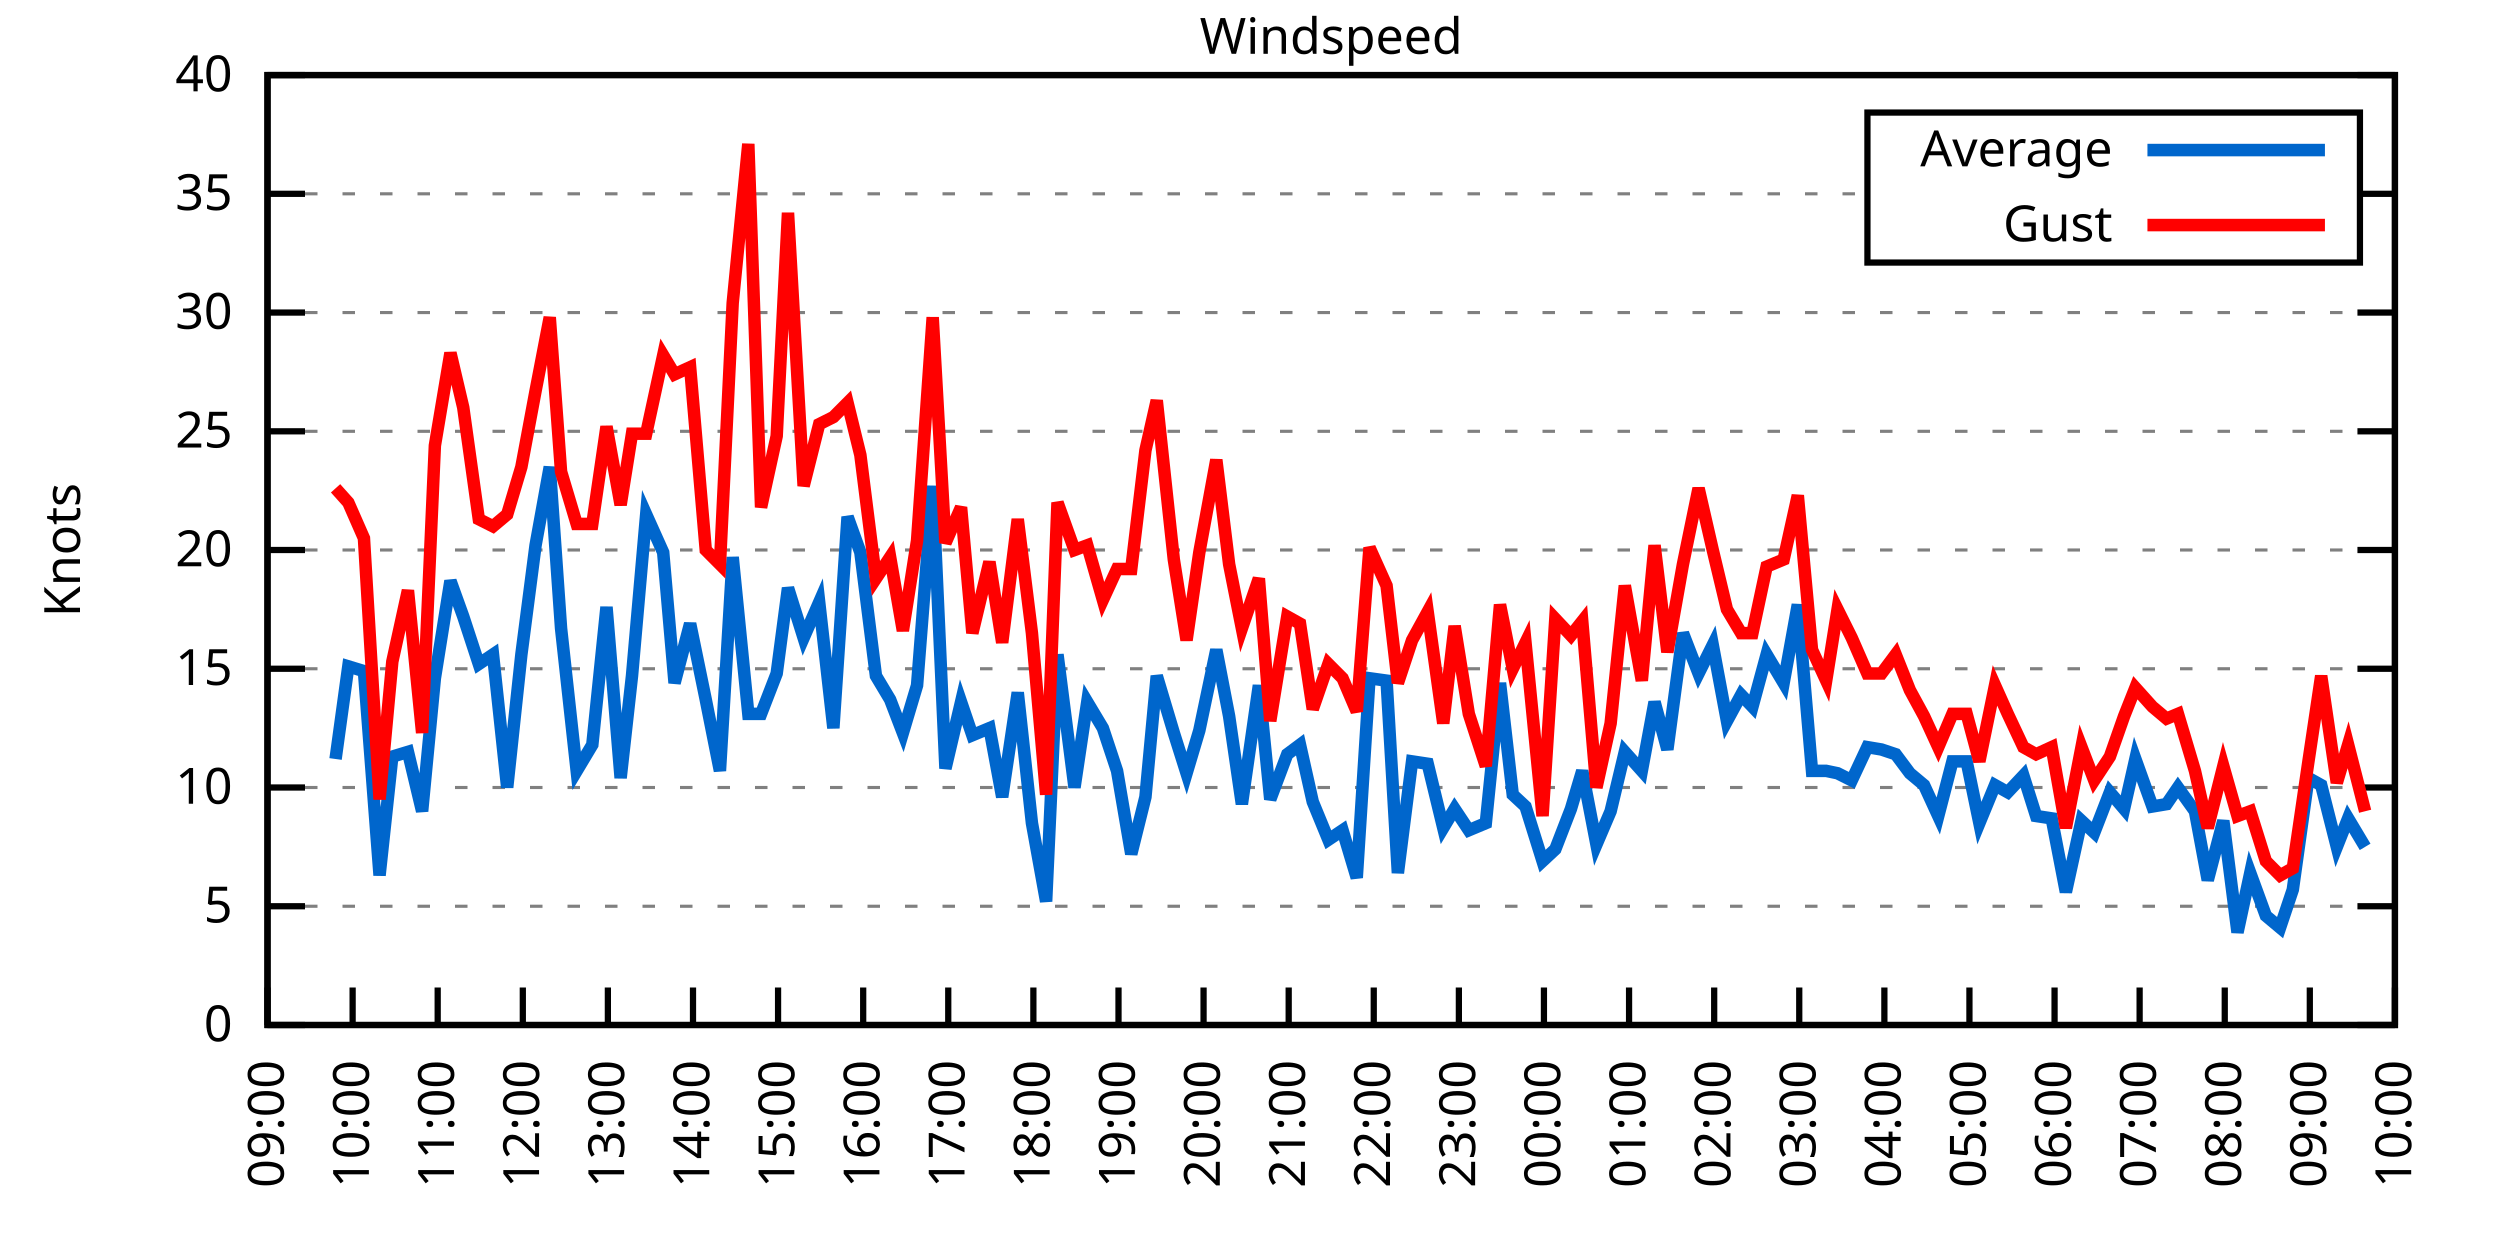
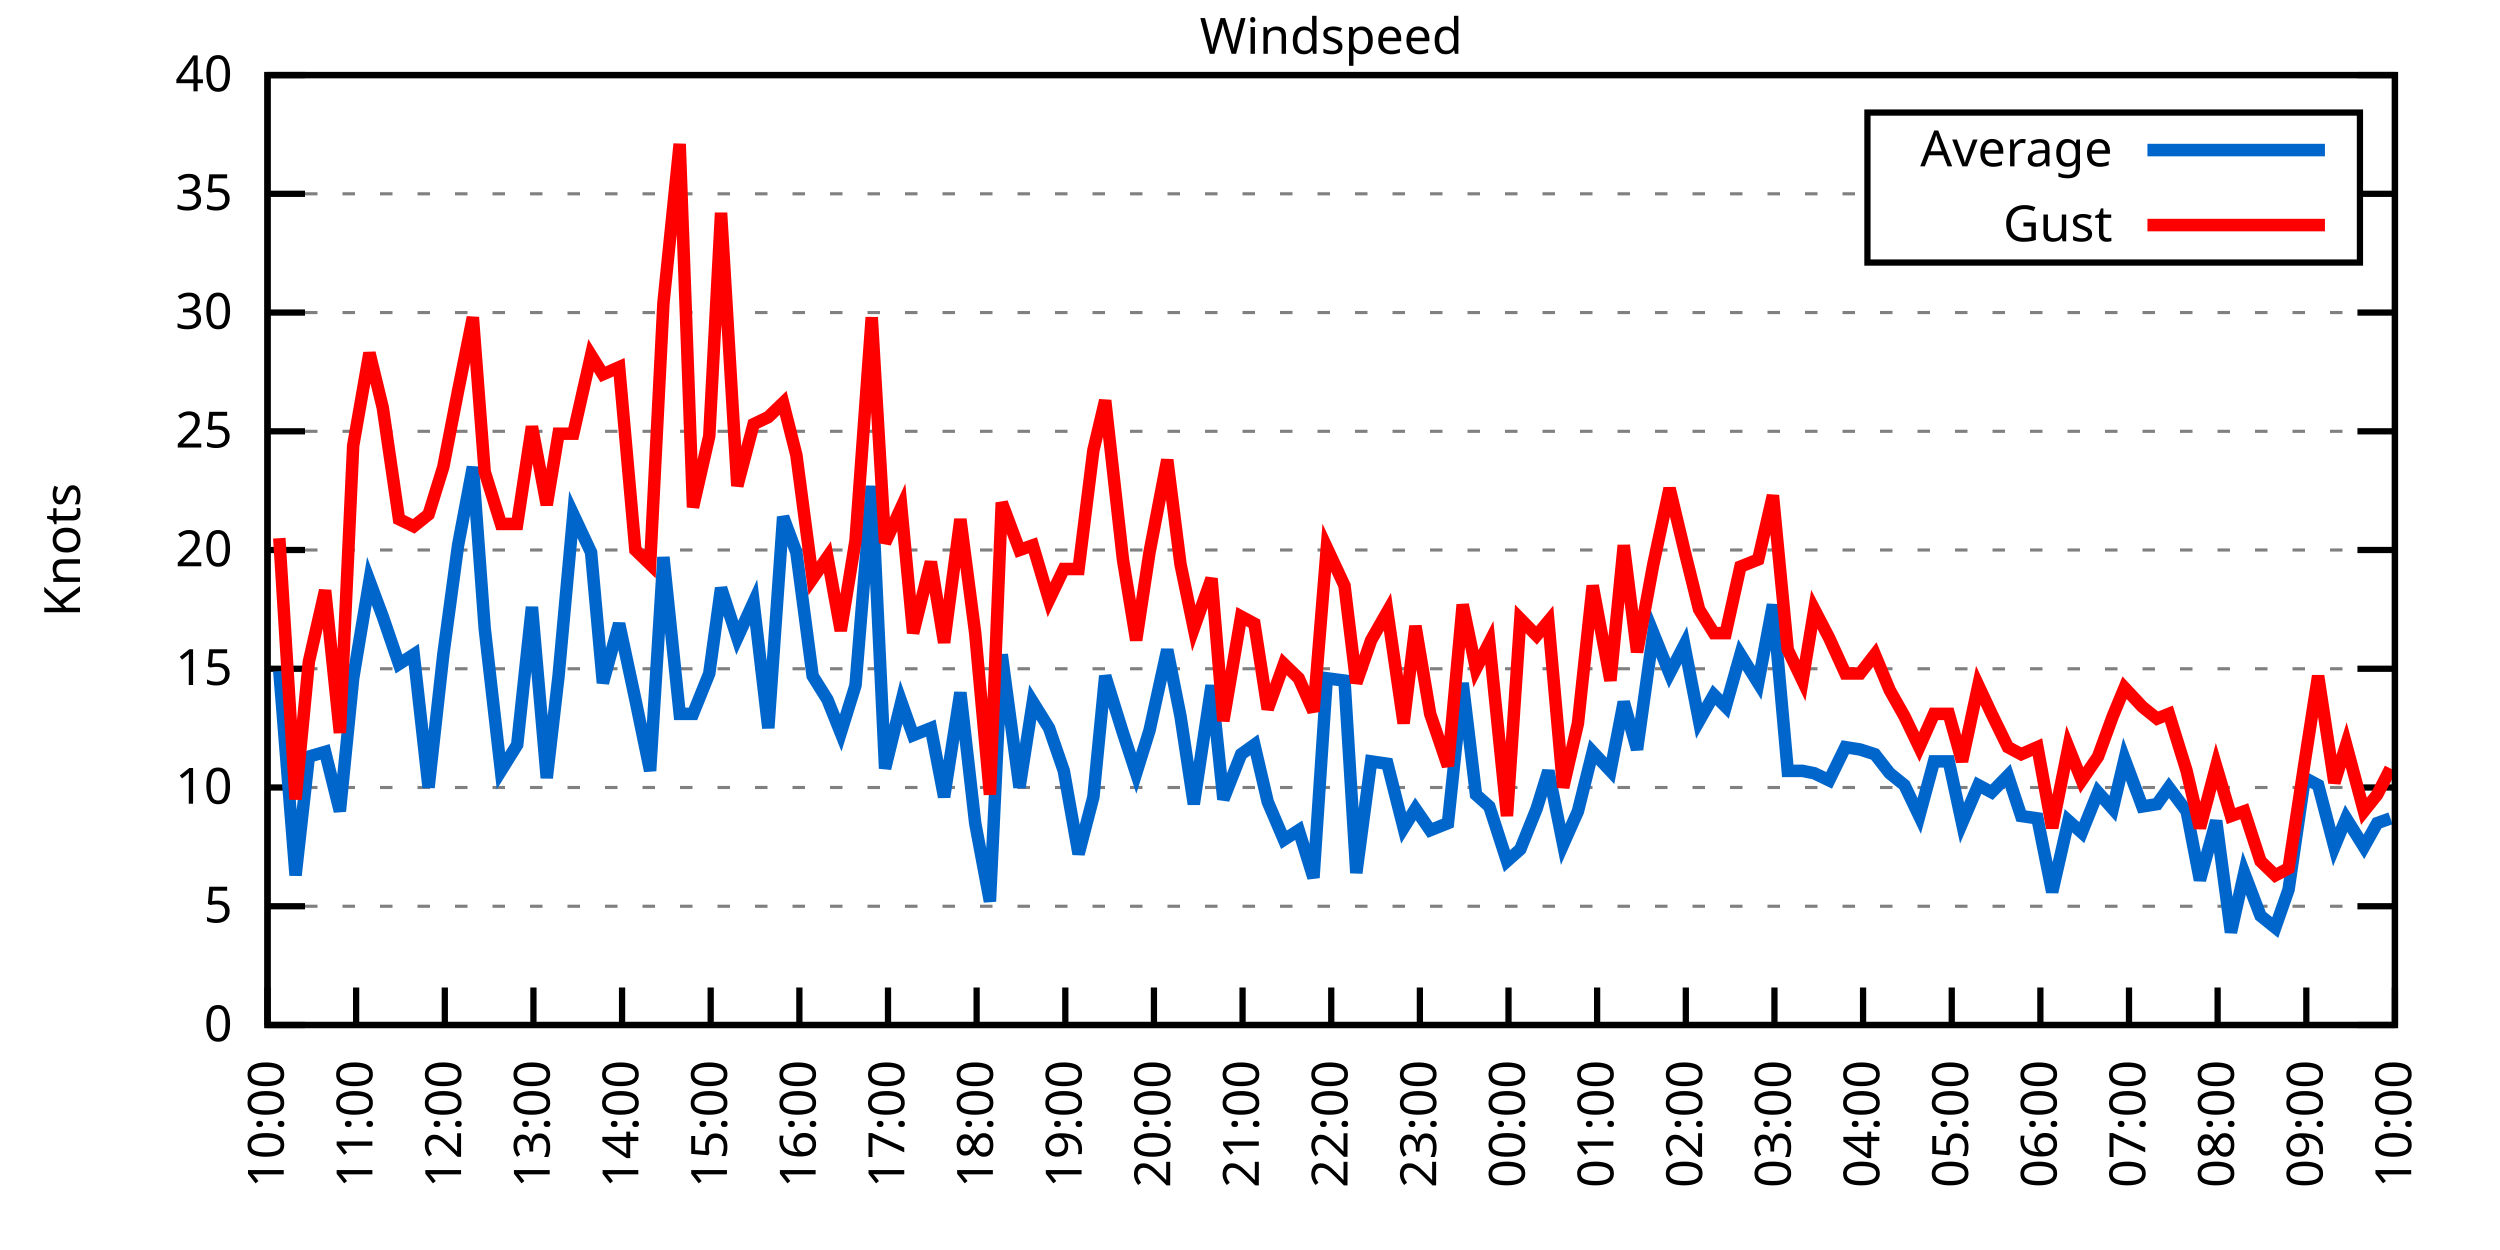
<svg xmlns="http://www.w3.org/2000/svg" xmlns:xlink="http://www.w3.org/1999/xlink" width="400" height="200" viewBox="0 0 400 200">
  <g id="gnuplot_canvas">
    <rect x="0" y="0" width="400" height="200" fill="none" />
    <defs>
      <circle id="gpDot" r="0.5" stroke-width="0.5" stroke="currentColor" />
      <path id="gpPt0" stroke-width="0.333" stroke="currentColor" d="M-1,0 h2 M0,-1 v2" />
      <path id="gpPt1" stroke-width="0.333" stroke="currentColor" d="M-1,-1 L1,1 M1,-1 L-1,1" />
      <path id="gpPt2" stroke-width="0.333" stroke="currentColor" d="M-1,0 L1,0 M0,-1 L0,1 M-1,-1 L1,1 M-1,1 L1,-1" />
      <rect id="gpPt3" stroke-width="0.333" stroke="currentColor" x="-1" y="-1" width="2" height="2" />
      <rect id="gpPt4" stroke-width="0.333" stroke="currentColor" fill="currentColor" x="-1" y="-1" width="2" height="2" />
      <circle id="gpPt5" stroke-width="0.333" stroke="currentColor" cx="0" cy="0" r="1" />
      <use xlink:href="#gpPt5" id="gpPt6" fill="currentColor" stroke="none" />
      <path id="gpPt7" stroke-width="0.333" stroke="currentColor" d="M0,-1.33 L-1.33,0.67 L1.33,0.67 z" />
      <use xlink:href="#gpPt7" id="gpPt8" fill="currentColor" stroke="none" />
      <use xlink:href="#gpPt7" id="gpPt9" stroke="currentColor" transform="rotate(180)" />
      <use xlink:href="#gpPt9" id="gpPt10" fill="currentColor" stroke="none" />
      <use xlink:href="#gpPt3" id="gpPt11" stroke="currentColor" transform="rotate(45)" />
      <use xlink:href="#gpPt11" id="gpPt12" fill="currentColor" stroke="none" />
      <path id="gpPt13" stroke-width="0.333" stroke="currentColor" d="M0,1.330 L1.265,0.411 L0.782,-1.067 L-0.782,-1.076 L-1.265,0.411 z" />
      <use xlink:href="#gpPt13" id="gpPt14" fill="currentColor" stroke="none" />
      <filter id="textbox" filterUnits="objectBoundingBox" x="0" y="0" height="1" width="1">
        <feFlood flood-color="white" flood-opacity="1" result="bgnd" />
        <feComposite in="SourceGraphic" in2="bgnd" operator="atop" />
      </filter>
      <filter id="greybox" filterUnits="objectBoundingBox" x="0" y="0" height="1" width="1">
        <feFlood flood-color="lightgrey" flood-opacity="1" result="grey" />
        <feComposite in="SourceGraphic" in2="grey" operator="atop" />
      </filter>
    </defs>
    <g fill="none" color="white" stroke="currentColor" stroke-width="1.00" stroke-linecap="butt" stroke-linejoin="miter">
</g>
    <g fill="none" color="black" stroke="currentColor" stroke-width="1.00" stroke-linecap="butt" stroke-linejoin="miter">
      <g stroke="none" shape-rendering="crispEdges">
        <polygon fill="rgb(255, 255, 255)" points="42.80,164.00 383.18,164.00 383.18,12.02 42.80,12.02 " />
      </g>
    </g>
    <g fill="none" color="black" stroke="currentColor" stroke-width="1.00" stroke-linecap="butt" stroke-linejoin="miter">
</g>
    <g fill="none" color="black" stroke="black" stroke-width="0.50" stroke-linecap="butt" stroke-linejoin="miter">
</g>
    <g fill="none" color="gray" stroke="currentColor" stroke-width="0.50" stroke-linecap="butt" stroke-linejoin="miter">
      <path stroke="gray" stroke-dasharray="2,4" class="gridline" d="M42.80,164.00 L383.19,164.00  " />
    </g>
    <g fill="none" color="gray" stroke="gray" stroke-width="1.00" stroke-linecap="butt" stroke-linejoin="miter">
</g>
    <g fill="none" color="black" stroke="currentColor" stroke-width="1.00" stroke-linecap="butt" stroke-linejoin="miter">
      <path stroke="black" d="M42.80,164.00 L48.80,164.00 M383.19,164.00 L377.19,164.00  " />
      <g transform="translate(37.20,166.60)" stroke="none" fill="black" font-family="Sans" font-size="8.00" text-anchor="end">
        <text>
          <tspan font-family="Sans"> 0</tspan>
        </text>
      </g>
    </g>
    <g fill="none" color="black" stroke="currentColor" stroke-width="1.00" stroke-linecap="butt" stroke-linejoin="miter">
</g>
    <g fill="none" color="black" stroke="black" stroke-width="0.50" stroke-linecap="butt" stroke-linejoin="miter">
</g>
    <g fill="none" color="gray" stroke="currentColor" stroke-width="0.50" stroke-linecap="butt" stroke-linejoin="miter">
      <path stroke="gray" stroke-dasharray="2,4" class="gridline" d="M42.80,145.00 L383.19,145.00  " />
    </g>
    <g fill="none" color="gray" stroke="gray" stroke-width="1.00" stroke-linecap="butt" stroke-linejoin="miter">
</g>
    <g fill="none" color="black" stroke="currentColor" stroke-width="1.00" stroke-linecap="butt" stroke-linejoin="miter">
      <path stroke="black" d="M42.80,145.00 L48.80,145.00 M383.19,145.00 L377.19,145.00  " />
      <g transform="translate(37.20,147.60)" stroke="none" fill="black" font-family="Sans" font-size="8.00" text-anchor="end">
        <text>
          <tspan font-family="Sans"> 5</tspan>
        </text>
      </g>
    </g>
    <g fill="none" color="black" stroke="currentColor" stroke-width="1.00" stroke-linecap="butt" stroke-linejoin="miter">
</g>
    <g fill="none" color="black" stroke="black" stroke-width="0.50" stroke-linecap="butt" stroke-linejoin="miter">
</g>
    <g fill="none" color="gray" stroke="currentColor" stroke-width="0.50" stroke-linecap="butt" stroke-linejoin="miter">
      <path stroke="gray" stroke-dasharray="2,4" class="gridline" d="M42.80,126.00 L383.19,126.00  " />
    </g>
    <g fill="none" color="gray" stroke="gray" stroke-width="1.00" stroke-linecap="butt" stroke-linejoin="miter">
</g>
    <g fill="none" color="black" stroke="currentColor" stroke-width="1.00" stroke-linecap="butt" stroke-linejoin="miter">
      <path stroke="black" d="M42.80,126.00 L48.80,126.00 M383.19,126.00 L377.19,126.00  " />
      <g transform="translate(37.20,128.60)" stroke="none" fill="black" font-family="Sans" font-size="8.00" text-anchor="end">
        <text>
          <tspan font-family="Sans"> 10</tspan>
        </text>
      </g>
    </g>
    <g fill="none" color="black" stroke="currentColor" stroke-width="1.00" stroke-linecap="butt" stroke-linejoin="miter">
</g>
    <g fill="none" color="black" stroke="black" stroke-width="0.50" stroke-linecap="butt" stroke-linejoin="miter">
</g>
    <g fill="none" color="gray" stroke="currentColor" stroke-width="0.50" stroke-linecap="butt" stroke-linejoin="miter">
      <path stroke="gray" stroke-dasharray="2,4" class="gridline" d="M42.80,107.00 L383.19,107.00  " />
    </g>
    <g fill="none" color="gray" stroke="gray" stroke-width="1.00" stroke-linecap="butt" stroke-linejoin="miter">
</g>
    <g fill="none" color="black" stroke="currentColor" stroke-width="1.00" stroke-linecap="butt" stroke-linejoin="miter">
      <path stroke="black" d="M42.80,107.00 L48.80,107.00 M383.19,107.00 L377.19,107.00  " />
      <g transform="translate(37.20,109.60)" stroke="none" fill="black" font-family="Sans" font-size="8.00" text-anchor="end">
        <text>
          <tspan font-family="Sans"> 15</tspan>
        </text>
      </g>
    </g>
    <g fill="none" color="black" stroke="currentColor" stroke-width="1.00" stroke-linecap="butt" stroke-linejoin="miter">
</g>
    <g fill="none" color="black" stroke="black" stroke-width="0.50" stroke-linecap="butt" stroke-linejoin="miter">
</g>
    <g fill="none" color="gray" stroke="currentColor" stroke-width="0.50" stroke-linecap="butt" stroke-linejoin="miter">
      <path stroke="gray" stroke-dasharray="2,4" class="gridline" d="M42.80,88.00 L383.19,88.00  " />
    </g>
    <g fill="none" color="gray" stroke="gray" stroke-width="1.00" stroke-linecap="butt" stroke-linejoin="miter">
</g>
    <g fill="none" color="black" stroke="currentColor" stroke-width="1.00" stroke-linecap="butt" stroke-linejoin="miter">
      <path stroke="black" d="M42.80,88.00 L48.80,88.00 M383.19,88.00 L377.19,88.00  " />
      <g transform="translate(37.20,90.60)" stroke="none" fill="black" font-family="Sans" font-size="8.00" text-anchor="end">
        <text>
          <tspan font-family="Sans"> 20</tspan>
        </text>
      </g>
    </g>
    <g fill="none" color="black" stroke="currentColor" stroke-width="1.00" stroke-linecap="butt" stroke-linejoin="miter">
</g>
    <g fill="none" color="black" stroke="black" stroke-width="0.50" stroke-linecap="butt" stroke-linejoin="miter">
</g>
    <g fill="none" color="gray" stroke="currentColor" stroke-width="0.50" stroke-linecap="butt" stroke-linejoin="miter">
      <path stroke="gray" stroke-dasharray="2,4" class="gridline" d="M42.80,69.01 L383.19,69.01  " />
    </g>
    <g fill="none" color="gray" stroke="gray" stroke-width="1.00" stroke-linecap="butt" stroke-linejoin="miter">
</g>
    <g fill="none" color="black" stroke="currentColor" stroke-width="1.00" stroke-linecap="butt" stroke-linejoin="miter">
      <path stroke="black" d="M42.80,69.01 L48.80,69.01 M383.19,69.01 L377.19,69.01  " />
      <g transform="translate(37.20,71.61)" stroke="none" fill="black" font-family="Sans" font-size="8.00" text-anchor="end">
        <text>
          <tspan font-family="Sans"> 25</tspan>
        </text>
      </g>
    </g>
    <g fill="none" color="black" stroke="currentColor" stroke-width="1.00" stroke-linecap="butt" stroke-linejoin="miter">
</g>
    <g fill="none" color="black" stroke="black" stroke-width="0.50" stroke-linecap="butt" stroke-linejoin="miter">
</g>
    <g fill="none" color="gray" stroke="currentColor" stroke-width="0.50" stroke-linecap="butt" stroke-linejoin="miter">
      <path stroke="gray" stroke-dasharray="2,4" class="gridline" d="M42.80,50.01 L383.19,50.01  " />
    </g>
    <g fill="none" color="gray" stroke="gray" stroke-width="1.00" stroke-linecap="butt" stroke-linejoin="miter">
</g>
    <g fill="none" color="black" stroke="currentColor" stroke-width="1.00" stroke-linecap="butt" stroke-linejoin="miter">
      <path stroke="black" d="M42.80,50.01 L48.80,50.01 M383.19,50.01 L377.19,50.01  " />
      <g transform="translate(37.20,52.61)" stroke="none" fill="black" font-family="Sans" font-size="8.00" text-anchor="end">
        <text>
          <tspan font-family="Sans"> 30</tspan>
        </text>
      </g>
    </g>
    <g fill="none" color="black" stroke="currentColor" stroke-width="1.00" stroke-linecap="butt" stroke-linejoin="miter">
</g>
    <g fill="none" color="black" stroke="black" stroke-width="0.50" stroke-linecap="butt" stroke-linejoin="miter">
</g>
    <g fill="none" color="gray" stroke="currentColor" stroke-width="0.50" stroke-linecap="butt" stroke-linejoin="miter">
      <path stroke="gray" stroke-dasharray="2,4" class="gridline" d="M42.80,31.01 L298.79,31.01 M377.59,31.01 L383.19,31.01  " />
    </g>
    <g fill="none" color="gray" stroke="gray" stroke-width="1.00" stroke-linecap="butt" stroke-linejoin="miter">
</g>
    <g fill="none" color="black" stroke="currentColor" stroke-width="1.00" stroke-linecap="butt" stroke-linejoin="miter">
      <path stroke="black" d="M42.80,31.01 L48.80,31.01 M383.19,31.01 L377.19,31.01  " />
      <g transform="translate(37.20,33.61)" stroke="none" fill="black" font-family="Sans" font-size="8.00" text-anchor="end">
        <text>
          <tspan font-family="Sans"> 35</tspan>
        </text>
      </g>
    </g>
    <g fill="none" color="black" stroke="currentColor" stroke-width="1.00" stroke-linecap="butt" stroke-linejoin="miter">
</g>
    <g fill="none" color="black" stroke="black" stroke-width="0.50" stroke-linecap="butt" stroke-linejoin="miter">
</g>
    <g fill="none" color="gray" stroke="currentColor" stroke-width="0.50" stroke-linecap="butt" stroke-linejoin="miter">
      <path stroke="gray" stroke-dasharray="2,4" class="gridline" d="M42.80,12.01 L383.19,12.01  " />
    </g>
    <g fill="none" color="gray" stroke="gray" stroke-width="1.00" stroke-linecap="butt" stroke-linejoin="miter">
</g>
    <g fill="none" color="black" stroke="currentColor" stroke-width="1.00" stroke-linecap="butt" stroke-linejoin="miter">
      <path stroke="black" d="M42.80,12.01 L48.80,12.01 M383.19,12.01 L377.19,12.01  " />
      <g transform="translate(37.20,14.61)" stroke="none" fill="black" font-family="Sans" font-size="8.00" text-anchor="end">
        <text>
          <tspan font-family="Sans"> 40</tspan>
        </text>
      </g>
    </g>
    <g fill="none" color="black" stroke="currentColor" stroke-width="1.00" stroke-linecap="butt" stroke-linejoin="miter">
      <path stroke="black" d="M42.80,164.00 L42.80,158.00  " />
      <g transform="translate(45.40,169.60) rotate(270.00)" stroke="none" fill="black" font-family="Sans" font-size="8.00" text-anchor="end">
        <text>
-           <tspan font-family="Sans">09:00</tspan>
-         </text>
-       </g>
-     </g>
-     <g fill="none" color="black" stroke="currentColor" stroke-width="1.00" stroke-linecap="butt" stroke-linejoin="miter">
-       <path stroke="black" d="M56.42,164.00 L56.42,158.00  " />
-       <g transform="translate(59.02,169.60) rotate(270.00)" stroke="none" fill="black" font-family="Sans" font-size="8.00" text-anchor="end">
-         <text>
          <tspan font-family="Sans">10:00</tspan>
        </text>
      </g>
    </g>
    <g fill="none" color="black" stroke="currentColor" stroke-width="1.00" stroke-linecap="butt" stroke-linejoin="miter">
-       <path stroke="black" d="M70.03,164.00 L70.03,158.00  " />
-       <g transform="translate(72.63,169.60) rotate(270.00)" stroke="none" fill="black" font-family="Sans" font-size="8.00" text-anchor="end">
+       <path stroke="black" d="M56.98,164.00 L56.98,158.00  " />
+       <g transform="translate(59.58,169.60) rotate(270.00)" stroke="none" fill="black" font-family="Sans" font-size="8.00" text-anchor="end">
        <text>
          <tspan font-family="Sans">11:00</tspan>
        </text>
      </g>
    </g>
    <g fill="none" color="black" stroke="currentColor" stroke-width="1.00" stroke-linecap="butt" stroke-linejoin="miter">
-       <path stroke="black" d="M83.65,164.00 L83.65,158.00  " />
-       <g transform="translate(86.25,169.60) rotate(270.00)" stroke="none" fill="black" font-family="Sans" font-size="8.00" text-anchor="end">
+       <path stroke="black" d="M71.17,164.00 L71.17,158.00  " />
+       <g transform="translate(73.77,169.60) rotate(270.00)" stroke="none" fill="black" font-family="Sans" font-size="8.00" text-anchor="end">
        <text>
          <tspan font-family="Sans">12:00</tspan>
        </text>
      </g>
    </g>
    <g fill="none" color="black" stroke="currentColor" stroke-width="1.00" stroke-linecap="butt" stroke-linejoin="miter">
-       <path stroke="black" d="M97.26,164.00 L97.26,158.00  " />
-       <g transform="translate(99.86,169.60) rotate(270.00)" stroke="none" fill="black" font-family="Sans" font-size="8.00" text-anchor="end">
+       <path stroke="black" d="M85.35,164.00 L85.35,158.00  " />
+       <g transform="translate(87.95,169.60) rotate(270.00)" stroke="none" fill="black" font-family="Sans" font-size="8.00" text-anchor="end">
        <text>
          <tspan font-family="Sans">13:00</tspan>
        </text>
      </g>
    </g>
    <g fill="none" color="black" stroke="currentColor" stroke-width="1.00" stroke-linecap="butt" stroke-linejoin="miter">
-       <path stroke="black" d="M110.88,164.00 L110.88,158.00  " />
-       <g transform="translate(113.48,169.60) rotate(270.00)" stroke="none" fill="black" font-family="Sans" font-size="8.00" text-anchor="end">
+       <path stroke="black" d="M99.53,164.00 L99.53,158.00  " />
+       <g transform="translate(102.13,169.60) rotate(270.00)" stroke="none" fill="black" font-family="Sans" font-size="8.00" text-anchor="end">
        <text>
          <tspan font-family="Sans">14:00</tspan>
        </text>
      </g>
    </g>
    <g fill="none" color="black" stroke="currentColor" stroke-width="1.00" stroke-linecap="butt" stroke-linejoin="miter">
-       <path stroke="black" d="M124.49,164.00 L124.49,158.00  " />
-       <g transform="translate(127.09,169.60) rotate(270.00)" stroke="none" fill="black" font-family="Sans" font-size="8.00" text-anchor="end">
+       <path stroke="black" d="M113.71,164.00 L113.71,158.00  " />
+       <g transform="translate(116.31,169.60) rotate(270.00)" stroke="none" fill="black" font-family="Sans" font-size="8.00" text-anchor="end">
        <text>
          <tspan font-family="Sans">15:00</tspan>
        </text>
      </g>
    </g>
    <g fill="none" color="black" stroke="currentColor" stroke-width="1.00" stroke-linecap="butt" stroke-linejoin="miter">
-       <path stroke="black" d="M138.11,164.00 L138.11,158.00  " />
-       <g transform="translate(140.71,169.60) rotate(270.00)" stroke="none" fill="black" font-family="Sans" font-size="8.00" text-anchor="end">
+       <path stroke="black" d="M127.90,164.00 L127.90,158.00  " />
+       <g transform="translate(130.50,169.60) rotate(270.00)" stroke="none" fill="black" font-family="Sans" font-size="8.00" text-anchor="end">
        <text>
          <tspan font-family="Sans">16:00</tspan>
        </text>
      </g>
    </g>
    <g fill="none" color="black" stroke="currentColor" stroke-width="1.00" stroke-linecap="butt" stroke-linejoin="miter">
-       <path stroke="black" d="M151.72,164.00 L151.72,158.00  " />
-       <g transform="translate(154.32,169.60) rotate(270.00)" stroke="none" fill="black" font-family="Sans" font-size="8.00" text-anchor="end">
+       <path stroke="black" d="M142.08,164.00 L142.08,158.00  " />
+       <g transform="translate(144.68,169.60) rotate(270.00)" stroke="none" fill="black" font-family="Sans" font-size="8.00" text-anchor="end">
        <text>
          <tspan font-family="Sans">17:00</tspan>
        </text>
      </g>
    </g>
    <g fill="none" color="black" stroke="currentColor" stroke-width="1.00" stroke-linecap="butt" stroke-linejoin="miter">
-       <path stroke="black" d="M165.34,164.00 L165.34,158.00  " />
-       <g transform="translate(167.94,169.60) rotate(270.00)" stroke="none" fill="black" font-family="Sans" font-size="8.00" text-anchor="end">
+       <path stroke="black" d="M156.26,164.00 L156.26,158.00  " />
+       <g transform="translate(158.86,169.60) rotate(270.00)" stroke="none" fill="black" font-family="Sans" font-size="8.00" text-anchor="end">
        <text>
          <tspan font-family="Sans">18:00</tspan>
        </text>
      </g>
    </g>
    <g fill="none" color="black" stroke="currentColor" stroke-width="1.00" stroke-linecap="butt" stroke-linejoin="miter">
-       <path stroke="black" d="M178.96,164.00 L178.96,158.00  " />
-       <g transform="translate(181.56,169.60) rotate(270.00)" stroke="none" fill="black" font-family="Sans" font-size="8.00" text-anchor="end">
+       <path stroke="black" d="M170.45,164.00 L170.45,158.00  " />
+       <g transform="translate(173.05,169.60) rotate(270.00)" stroke="none" fill="black" font-family="Sans" font-size="8.00" text-anchor="end">
        <text>
          <tspan font-family="Sans">19:00</tspan>
        </text>
      </g>
    </g>
    <g fill="none" color="black" stroke="currentColor" stroke-width="1.00" stroke-linecap="butt" stroke-linejoin="miter">
-       <path stroke="black" d="M192.57,164.00 L192.57,158.00  " />
-       <g transform="translate(195.17,169.60) rotate(270.00)" stroke="none" fill="black" font-family="Sans" font-size="8.00" text-anchor="end">
+       <path stroke="black" d="M184.63,164.00 L184.63,158.00  " />
+       <g transform="translate(187.23,169.60) rotate(270.00)" stroke="none" fill="black" font-family="Sans" font-size="8.00" text-anchor="end">
        <text>
          <tspan font-family="Sans">20:00</tspan>
        </text>
      </g>
    </g>
    <g fill="none" color="black" stroke="currentColor" stroke-width="1.00" stroke-linecap="butt" stroke-linejoin="miter">
-       <path stroke="black" d="M206.19,164.00 L206.19,158.00  " />
-       <g transform="translate(208.79,169.60) rotate(270.00)" stroke="none" fill="black" font-family="Sans" font-size="8.00" text-anchor="end">
+       <path stroke="black" d="M198.81,164.00 L198.81,158.00  " />
+       <g transform="translate(201.41,169.60) rotate(270.00)" stroke="none" fill="black" font-family="Sans" font-size="8.00" text-anchor="end">
        <text>
          <tspan font-family="Sans">21:00</tspan>
        </text>
      </g>
    </g>
    <g fill="none" color="black" stroke="currentColor" stroke-width="1.00" stroke-linecap="butt" stroke-linejoin="miter">
-       <path stroke="black" d="M219.80,164.00 L219.80,158.00  " />
-       <g transform="translate(222.40,169.60) rotate(270.00)" stroke="none" fill="black" font-family="Sans" font-size="8.00" text-anchor="end">
+       <path stroke="black" d="M213.00,164.00 L213.00,158.00  " />
+       <g transform="translate(215.60,169.60) rotate(270.00)" stroke="none" fill="black" font-family="Sans" font-size="8.00" text-anchor="end">
        <text>
          <tspan font-family="Sans">22:00</tspan>
        </text>
      </g>
    </g>
    <g fill="none" color="black" stroke="currentColor" stroke-width="1.00" stroke-linecap="butt" stroke-linejoin="miter">
-       <path stroke="black" d="M233.42,164.00 L233.42,158.00  " />
-       <g transform="translate(236.02,169.60) rotate(270.00)" stroke="none" fill="black" font-family="Sans" font-size="8.00" text-anchor="end">
+       <path stroke="black" d="M227.18,164.00 L227.18,158.00  " />
+       <g transform="translate(229.78,169.60) rotate(270.00)" stroke="none" fill="black" font-family="Sans" font-size="8.00" text-anchor="end">
        <text>
          <tspan font-family="Sans">23:00</tspan>
        </text>
      </g>
    </g>
    <g fill="none" color="black" stroke="currentColor" stroke-width="1.00" stroke-linecap="butt" stroke-linejoin="miter">
-       <path stroke="black" d="M247.03,164.00 L247.03,158.00  " />
-       <g transform="translate(249.63,169.60) rotate(270.00)" stroke="none" fill="black" font-family="Sans" font-size="8.00" text-anchor="end">
+       <path stroke="black" d="M241.36,164.00 L241.36,158.00  " />
+       <g transform="translate(243.96,169.60) rotate(270.00)" stroke="none" fill="black" font-family="Sans" font-size="8.00" text-anchor="end">
        <text>
          <tspan font-family="Sans">00:00</tspan>
        </text>
      </g>
    </g>
    <g fill="none" color="black" stroke="currentColor" stroke-width="1.00" stroke-linecap="butt" stroke-linejoin="miter">
-       <path stroke="black" d="M260.65,164.00 L260.65,158.00  " />
-       <g transform="translate(263.25,169.60) rotate(270.00)" stroke="none" fill="black" font-family="Sans" font-size="8.00" text-anchor="end">
+       <path stroke="black" d="M255.54,164.00 L255.54,158.00  " />
+       <g transform="translate(258.14,169.60) rotate(270.00)" stroke="none" fill="black" font-family="Sans" font-size="8.00" text-anchor="end">
        <text>
          <tspan font-family="Sans">01:00</tspan>
        </text>
      </g>
    </g>
    <g fill="none" color="black" stroke="currentColor" stroke-width="1.00" stroke-linecap="butt" stroke-linejoin="miter">
-       <path stroke="black" d="M274.27,164.00 L274.27,158.00  " />
-       <g transform="translate(276.87,169.60) rotate(270.00)" stroke="none" fill="black" font-family="Sans" font-size="8.00" text-anchor="end">
+       <path stroke="black" d="M269.73,164.00 L269.73,158.00  " />
+       <g transform="translate(272.33,169.60) rotate(270.00)" stroke="none" fill="black" font-family="Sans" font-size="8.00" text-anchor="end">
        <text>
          <tspan font-family="Sans">02:00</tspan>
        </text>
      </g>
    </g>
    <g fill="none" color="black" stroke="currentColor" stroke-width="1.00" stroke-linecap="butt" stroke-linejoin="miter">
-       <path stroke="black" d="M287.88,164.00 L287.88,158.00  " />
-       <g transform="translate(290.48,169.60) rotate(270.00)" stroke="none" fill="black" font-family="Sans" font-size="8.00" text-anchor="end">
+       <path stroke="black" d="M283.91,164.00 L283.91,158.00  " />
+       <g transform="translate(286.51,169.60) rotate(270.00)" stroke="none" fill="black" font-family="Sans" font-size="8.00" text-anchor="end">
        <text>
          <tspan font-family="Sans">03:00</tspan>
        </text>
      </g>
    </g>
    <g fill="none" color="black" stroke="currentColor" stroke-width="1.00" stroke-linecap="butt" stroke-linejoin="miter">
-       <path stroke="black" d="M301.50,164.00 L301.50,158.00  " />
-       <g transform="translate(304.10,169.60) rotate(270.00)" stroke="none" fill="black" font-family="Sans" font-size="8.00" text-anchor="end">
+       <path stroke="black" d="M298.09,164.00 L298.09,158.00  " />
+       <g transform="translate(300.69,169.60) rotate(270.00)" stroke="none" fill="black" font-family="Sans" font-size="8.00" text-anchor="end">
        <text>
          <tspan font-family="Sans">04:00</tspan>
        </text>
      </g>
    </g>
    <g fill="none" color="black" stroke="currentColor" stroke-width="1.00" stroke-linecap="butt" stroke-linejoin="miter">
-       <path stroke="black" d="M315.11,164.00 L315.11,158.00  " />
-       <g transform="translate(317.71,169.60) rotate(270.00)" stroke="none" fill="black" font-family="Sans" font-size="8.00" text-anchor="end">
+       <path stroke="black" d="M312.28,164.00 L312.28,158.00  " />
+       <g transform="translate(314.88,169.60) rotate(270.00)" stroke="none" fill="black" font-family="Sans" font-size="8.00" text-anchor="end">
        <text>
          <tspan font-family="Sans">05:00</tspan>
        </text>
      </g>
    </g>
    <g fill="none" color="black" stroke="currentColor" stroke-width="1.00" stroke-linecap="butt" stroke-linejoin="miter">
-       <path stroke="black" d="M328.73,164.00 L328.73,158.00  " />
-       <g transform="translate(331.33,169.60) rotate(270.00)" stroke="none" fill="black" font-family="Sans" font-size="8.00" text-anchor="end">
+       <path stroke="black" d="M326.46,164.00 L326.46,158.00  " />
+       <g transform="translate(329.06,169.60) rotate(270.00)" stroke="none" fill="black" font-family="Sans" font-size="8.00" text-anchor="end">
        <text>
          <tspan font-family="Sans">06:00</tspan>
        </text>
      </g>
    </g>
    <g fill="none" color="black" stroke="currentColor" stroke-width="1.00" stroke-linecap="butt" stroke-linejoin="miter">
-       <path stroke="black" d="M342.34,164.00 L342.34,158.00  " />
-       <g transform="translate(344.94,169.60) rotate(270.00)" stroke="none" fill="black" font-family="Sans" font-size="8.00" text-anchor="end">
+       <path stroke="black" d="M340.64,164.00 L340.64,158.00  " />
+       <g transform="translate(343.24,169.60) rotate(270.00)" stroke="none" fill="black" font-family="Sans" font-size="8.00" text-anchor="end">
        <text>
          <tspan font-family="Sans">07:00</tspan>
        </text>
      </g>
    </g>
    <g fill="none" color="black" stroke="currentColor" stroke-width="1.00" stroke-linecap="butt" stroke-linejoin="miter">
-       <path stroke="black" d="M355.96,164.00 L355.96,158.00  " />
-       <g transform="translate(358.56,169.60) rotate(270.00)" stroke="none" fill="black" font-family="Sans" font-size="8.00" text-anchor="end">
+       <path stroke="black" d="M354.82,164.00 L354.82,158.00  " />
+       <g transform="translate(357.42,169.60) rotate(270.00)" stroke="none" fill="black" font-family="Sans" font-size="8.00" text-anchor="end">
        <text>
          <tspan font-family="Sans">08:00</tspan>
        </text>
      </g>
    </g>
    <g fill="none" color="black" stroke="currentColor" stroke-width="1.00" stroke-linecap="butt" stroke-linejoin="miter">
-       <path stroke="black" d="M369.57,164.00 L369.57,158.00  " />
-       <g transform="translate(372.17,169.60) rotate(270.00)" stroke="none" fill="black" font-family="Sans" font-size="8.00" text-anchor="end">
+       <path stroke="black" d="M369.01,164.00 L369.01,158.00  " />
+       <g transform="translate(371.61,169.60) rotate(270.00)" stroke="none" fill="black" font-family="Sans" font-size="8.00" text-anchor="end">
        <text>
          <tspan font-family="Sans">09:00</tspan>
        </text>
      </g>
    </g>
    <g fill="none" color="black" stroke="currentColor" stroke-width="1.00" stroke-linecap="butt" stroke-linejoin="miter">
      <path stroke="black" d="M383.19,164.00 L383.19,158.00  " />
      <g transform="translate(385.79,169.60) rotate(270.00)" stroke="none" fill="black" font-family="Sans" font-size="8.00" text-anchor="end">
        <text>
          <tspan font-family="Sans">10:00</tspan>
        </text>
      </g>
    </g>
    <g fill="none" color="black" stroke="currentColor" stroke-width="1.00" stroke-linecap="butt" stroke-linejoin="miter">
</g>
    <g fill="none" color="black" stroke="currentColor" stroke-width="1.00" stroke-linecap="butt" stroke-linejoin="miter">
      <path stroke="black" d="M42.80,12.01 L42.80,164.00 L383.19,164.00 L383.19,12.01 L42.80,12.01 Z  " />
    </g>
    <g fill="none" color="black" stroke="currentColor" stroke-width="1.00" stroke-linecap="butt" stroke-linejoin="miter">
</g>
    <g fill="none" color="black" stroke="currentColor" stroke-width="1.00" stroke-linecap="butt" stroke-linejoin="miter">
      <path stroke="black" d="M298.79,42.01 L298.79,18.01 L377.59,18.01 L377.59,42.01 L298.79,42.01 Z  " />
    </g>
    <g id="Windspeed_plot_1">
      <g fill="none" color="white" stroke="black" stroke-width="2.00" stroke-linecap="butt" stroke-linejoin="miter">
</g>
      <g fill="none" color="black" stroke="currentColor" stroke-width="2.00" stroke-linecap="butt" stroke-linejoin="miter">
        <g transform="translate(337.99,26.61)" stroke="none" fill="black" font-family="Sans" font-size="8.00" text-anchor="end">
          <text>
            <tspan font-family="Sans">Average</tspan>
          </text>
        </g>
      </g>
      <g fill="none" color="black" stroke="currentColor" stroke-width="2.00" stroke-linecap="butt" stroke-linejoin="miter">
-         <path stroke="rgb(  0, 102, 204)" d="M343.59,24.01 L371.99,24.01 M53.69,121.44 L55.73,106.62 L58.23,107.38 L60.73,140.06 L62.77,121.06 L65.27,120.30   L67.54,129.80 L69.58,108.52 L72.07,92.94 L74.12,98.64 L76.61,106.24 L78.88,104.72 L81.15,126.00 L83.42,104.72   L85.69,87.25 L87.96,74.71 L89.77,100.54 L92.27,123.34 L94.77,119.16 L97.04,97.12 L99.30,124.48 L101.12,108.14   L103.39,82.31 L106.11,88.38 L107.93,109.28 L110.42,99.78 L112.92,111.94 L115.19,123.34 L117.23,89.14 L119.73,114.22   L121.77,114.22 L124.27,107.76 L126.08,94.08 L128.58,102.06 L131.07,96.36 L133.34,116.50 L135.61,82.69 L137.66,88.38   L140.15,108.14 L142.42,111.94 L144.46,117.26 L146.73,109.66 L149.23,77.75 L151.27,122.96 L153.77,112.32 L155.58,117.64   L158.31,116.50 L160.35,127.52 L162.84,110.80 L165.11,131.70 L167.38,144.24 L169.20,104.72 L171.92,126.00 L173.96,112.32   L176.46,116.50 L178.73,123.34 L181.00,136.64 L183.27,127.52 L185.08,108.14 L187.81,117.26 L189.85,123.72 L191.89,116.88   L194.61,103.96 L196.66,114.60 L198.70,128.66 L201.42,109.66 L203.24,127.90 L205.96,120.68 L208.00,119.16 L210.04,128.28   L212.54,134.36 L214.81,132.84 L217.08,140.44 L219.12,108.52 L221.85,108.90 L223.66,139.68 L225.93,121.82 L228.43,122.20   L230.92,132.46 L232.74,129.42 L235.01,132.84 L237.73,131.70 L240.00,109.28 L242.04,127.14 L244.08,129.04 L246.81,137.78   L248.85,135.88 L251.35,129.42 L253.16,123.34 L255.43,135.12 L257.70,129.80 L259.97,120.30 L262.69,123.34 L264.73,112.32   L266.78,119.92 L269.27,101.30 L271.77,107.76 L274.04,103.20 L276.31,115.36 L278.58,111.18 L280.39,113.08 L282.66,104.72   L285.38,109.28 L287.65,96.74 L289.92,123.34 L292.19,123.34 L294.01,123.72 L296.28,124.86 L298.77,119.54 L301.04,119.92   L303.31,120.68 L305.58,123.72 L307.85,125.62 L310.12,130.56 L312.39,121.82 L314.66,121.82 L316.70,131.70 L319.20,125.62   L321.24,126.76 L323.74,124.10 L325.78,130.56 L328.27,130.94 L330.54,142.72 L333.04,131.32 L335.08,133.22 L337.58,126.76   L339.85,129.42 L341.66,121.44 L344.39,129.04 L346.65,128.66 L348.47,126.00 L351.19,129.80 L353.24,140.82 L355.73,131.32   L358.00,149.18 L360.04,139.68 L362.54,146.52 L364.81,148.42 L366.85,142.34 L369.35,124.48 L371.39,125.62 L373.89,135.50   L375.70,130.94 L378.42,135.50  " />
+         <path stroke="rgb(  0, 102, 204)" d="M343.59,24.01 L371.99,24.01 M44.69,107.38 L47.29,140.06 L49.42,121.06 L52.02,120.30 L54.38,129.80 L56.51,108.52   L59.11,92.94 L61.24,98.64 L63.84,106.24 L66.20,104.72 L68.57,126.00 L70.93,104.72 L73.29,87.25 L75.66,74.71   L77.55,100.54 L80.15,123.34 L82.75,119.16 L85.11,97.12 L87.48,124.48 L89.37,108.14 L91.73,82.31 L94.57,88.38   L96.46,109.28 L99.06,99.78 L101.66,111.94 L104.02,123.34 L106.15,89.14 L108.75,114.22 L110.88,114.22 L113.48,107.76   L115.37,94.08 L117.97,102.06 L120.57,96.36 L122.93,116.50 L125.30,82.69 L127.42,88.38 L130.02,108.14 L132.39,111.94   L134.52,117.26 L136.88,109.66 L139.48,77.75 L141.61,122.96 L144.21,112.32 L146.10,117.64 L148.94,116.50 L151.06,127.52   L153.66,110.80 L156.03,131.70 L158.39,144.24 L160.28,104.72 L163.12,126.00 L165.25,112.32 L167.85,116.50 L170.21,123.34   L172.57,136.64 L174.94,127.52 L176.83,108.14 L179.67,117.26 L181.79,123.72 L183.92,116.88 L186.76,103.96 L188.88,114.60   L191.01,128.66 L193.85,109.66 L195.74,127.90 L198.58,120.68 L200.70,119.16 L202.83,128.28 L205.43,134.36 L207.79,132.84   L210.16,140.44 L212.29,108.52 L215.12,108.90 L217.01,139.68 L219.38,121.82 L221.98,122.20 L224.58,132.46 L226.47,129.42   L228.83,132.84 L231.67,131.70 L234.03,109.28 L236.16,127.14 L238.29,129.04 L241.12,137.78 L243.25,135.88 L245.85,129.42   L247.74,123.34 L250.11,135.12 L252.47,129.80 L254.83,120.30 L257.67,123.34 L259.80,112.32 L261.93,119.92 L264.53,101.30   L267.13,107.76 L269.49,103.20 L271.85,115.36 L274.22,111.18 L276.11,113.08 L278.47,104.72 L281.31,109.28 L283.67,96.74   L286.04,123.34 L288.40,123.34 L290.29,123.72 L292.66,124.86 L295.26,119.54 L297.62,119.92 L299.98,120.68 L302.35,123.72   L304.71,125.62 L307.08,130.56 L309.44,121.82 L311.80,121.82 L313.93,131.70 L316.53,125.62 L318.66,126.76 L321.26,124.10   L323.39,130.56 L325.99,130.94 L328.35,142.72 L330.95,131.32 L333.08,133.22 L335.68,126.76 L338.04,129.42 L339.93,121.44   L342.77,129.04 L345.13,128.66 L347.02,126.00 L349.86,129.80 L351.99,140.82 L354.59,131.32 L356.95,149.18 L359.08,139.68   L361.68,146.52 L364.04,148.42 L366.17,142.34 L368.77,124.48 L370.90,125.62 L373.50,135.50 L375.39,130.94 L378.23,135.50   L380.35,131.70 L382.48,130.94  " />
      </g>
    </g>
    <g id="Windspeed_plot_2">
      <g fill="none" color="black" stroke="currentColor" stroke-width="2.00" stroke-linecap="butt" stroke-linejoin="miter">
        <g transform="translate(337.99,38.61)" stroke="none" fill="black" font-family="Sans" font-size="8.00" text-anchor="end">
          <text>
            <tspan font-family="Sans">Gust</tspan>
          </text>
        </g>
      </g>
      <g fill="none" color="black" stroke="currentColor" stroke-width="2.00" stroke-linecap="butt" stroke-linejoin="miter">
-         <path stroke="rgb(255,   0,   0)" d="M343.59,36.01 L371.99,36.01 M53.69,78.13 L55.73,80.41 L58.23,86.11 L60.73,127.90 L62.77,105.86 L65.27,94.46   L67.54,117.26 L69.58,71.29 L72.07,56.47 L74.12,65.21 L76.61,83.07 L78.88,84.21 L81.15,82.31 L83.42,74.71   L85.69,62.55 L87.96,50.77 L89.77,75.47 L92.27,83.83 L94.77,83.83 L97.04,68.25 L99.30,80.79 L101.12,69.39   L103.39,69.39 L106.11,56.85 L107.93,59.89 L110.42,58.75 L112.92,88.00 L115.19,90.28 L117.23,48.49 L119.73,23.03   L121.77,81.17 L124.27,69.77 L126.08,34.05 L128.58,77.75 L131.07,67.87 L133.34,66.73 L135.61,64.45 L137.66,72.81   L140.15,92.56 L142.42,89.14 L144.46,100.92 L146.73,86.49 L149.23,50.77 L151.27,86.87 L153.77,81.17 L155.58,101.30   L158.31,89.90 L160.35,102.82 L162.84,83.07 L165.11,101.30 L167.38,127.14 L169.20,80.41 L171.92,88.00 L173.96,87.25   L176.46,95.98 L178.73,91.04 L181.00,91.04 L183.27,72.05 L185.08,64.07 L187.81,89.52 L189.85,102.44 L191.89,88.38   L194.61,73.57 L196.66,90.28 L198.70,100.54 L201.42,92.56 L203.24,115.36 L205.96,98.64 L208.00,99.78 L210.04,113.46   L212.54,106.24 L214.81,108.52 L217.08,113.84 L219.12,87.63 L221.85,93.70 L223.66,109.28 L225.93,102.44 L228.43,97.88   L230.92,115.74 L232.74,100.16 L235.01,114.22 L237.73,122.58 L240.00,96.74 L242.04,107.00 L244.08,102.82 L246.81,130.56   L248.85,99.02 L251.35,101.68 L253.16,99.40 L255.43,126.00 L257.70,115.74 L259.97,93.70 L262.69,108.90 L264.73,87.25   L266.78,104.34 L269.27,90.28 L271.77,78.13 L274.04,88.00 L276.31,97.50 L278.58,101.30 L280.39,101.30 L282.66,90.66   L285.38,89.52 L287.65,79.27 L289.92,103.96 L292.19,108.90 L294.01,97.50 L296.28,102.06 L298.77,107.76 L301.04,107.76   L303.31,104.72 L305.58,110.42 L307.85,114.60 L310.12,119.54 L312.39,114.22 L314.66,114.22 L316.70,121.82 L319.20,109.66   L321.24,114.22 L323.74,119.54 L325.78,120.68 L328.27,119.54 L330.54,132.46 L333.04,119.54 L335.08,124.86 L337.58,121.06   L339.85,114.60 L341.66,110.04 L344.39,113.08 L346.65,114.98 L348.47,114.22 L351.19,123.34 L353.24,132.46 L355.73,122.58   L358.00,130.56 L360.04,129.80 L362.54,137.78 L364.81,140.06 L366.85,138.92 L369.35,121.82 L371.39,108.14 L373.89,125.24   L375.70,119.16 L378.42,129.80  " />
+         <path stroke="rgb(255,   0,   0)" d="M343.59,36.01 L371.99,36.01 M44.69,86.11 L47.29,127.90 L49.42,105.86 L52.02,94.46 L54.38,117.26 L56.51,71.29   L59.11,56.47 L61.24,65.21 L63.84,83.07 L66.20,84.21 L68.57,82.31 L70.93,74.71 L73.29,62.55 L75.66,50.77   L77.55,75.47 L80.15,83.83 L82.75,83.83 L85.11,68.25 L87.48,80.79 L89.37,69.39 L91.73,69.39 L94.57,56.85   L96.46,59.89 L99.06,58.75 L101.66,88.00 L104.02,90.28 L106.15,48.49 L108.75,23.03 L110.88,81.17 L113.48,69.77   L115.37,34.05 L117.97,77.75 L120.57,67.87 L122.93,66.73 L125.30,64.45 L127.42,72.81 L130.02,92.56 L132.39,89.14   L134.52,100.92 L136.88,86.49 L139.48,50.77 L141.61,86.87 L144.21,81.17 L146.10,101.30 L148.94,89.90 L151.06,102.82   L153.66,83.07 L156.03,101.30 L158.39,127.14 L160.28,80.41 L163.12,88.00 L165.25,87.25 L167.85,95.98 L170.21,91.04   L172.57,91.04 L174.94,72.05 L176.83,64.07 L179.67,89.52 L181.79,102.44 L183.92,88.38 L186.76,73.57 L188.88,90.28   L191.01,100.54 L193.85,92.56 L195.74,115.36 L198.58,98.64 L200.70,99.78 L202.83,113.46 L205.43,106.24 L207.79,108.52   L210.16,113.84 L212.29,87.63 L215.12,93.70 L217.01,109.28 L219.38,102.44 L221.98,97.88 L224.58,115.74 L226.47,100.16   L228.83,114.22 L231.67,122.58 L234.03,96.74 L236.16,107.00 L238.29,102.82 L241.12,130.56 L243.25,99.02 L245.85,101.68   L247.74,99.40 L250.11,126.00 L252.47,115.74 L254.83,93.70 L257.67,108.90 L259.80,87.25 L261.93,104.34 L264.53,90.28   L267.13,78.13 L269.49,88.00 L271.85,97.50 L274.22,101.30 L276.11,101.30 L278.47,90.66 L281.31,89.52 L283.67,79.27   L286.04,103.96 L288.40,108.90 L290.29,97.50 L292.66,102.06 L295.26,107.76 L297.62,107.76 L299.98,104.72 L302.35,110.42   L304.71,114.60 L307.08,119.54 L309.44,114.22 L311.80,114.22 L313.93,121.82 L316.53,109.66 L318.66,114.22 L321.26,119.54   L323.39,120.68 L325.99,119.54 L328.35,132.46 L330.95,119.54 L333.08,124.86 L335.68,121.06 L338.04,114.60 L339.93,110.04   L342.77,113.08 L345.13,114.98 L347.02,114.22 L349.86,123.34 L351.99,132.46 L354.59,122.58 L356.95,130.56 L359.08,129.80   L361.68,137.78 L364.04,140.06 L366.17,138.92 L368.77,121.82 L370.90,108.14 L373.50,125.24 L375.39,119.16 L378.23,129.80   L380.35,127.14 L382.48,122.96  " />
      </g>
    </g>
    <g fill="none" color="black" stroke="currentColor" stroke-width="2.00" stroke-linecap="butt" stroke-linejoin="miter">
</g>
    <g fill="none" color="black" stroke="black" stroke-width="1.00" stroke-linecap="butt" stroke-linejoin="miter">
</g>
    <g fill="none" color="black" stroke="currentColor" stroke-width="1.00" stroke-linecap="butt" stroke-linejoin="miter">
      <path stroke="black" d="M42.80,12.01 L42.80,164.00 L383.19,164.00 L383.19,12.01 L42.80,12.01 Z  " />
      <g transform="translate(12.80,88.01) rotate(270.00)" stroke="none" fill="black" font-family="Sans" font-size="8.00" text-anchor="middle">
        <text>
          <tspan font-family="Sans">Knots</tspan>
        </text>
      </g>
    </g>
    <g fill="none" color="black" stroke="currentColor" stroke-width="1.00" stroke-linecap="butt" stroke-linejoin="miter">
</g>
    <g fill="none" color="black" stroke="currentColor" stroke-width="1.00" stroke-linecap="butt" stroke-linejoin="miter">
      <g transform="translate(212.99,8.61)" stroke="none" fill="black" font-family="Sans" font-size="8.00" text-anchor="middle">
        <text>
          <tspan font-family="Sans">Windspeed</tspan>
        </text>
      </g>
    </g>
    <g fill="none" color="black" stroke="currentColor" stroke-width="1.00" stroke-linecap="butt" stroke-linejoin="miter">
</g>
  </g>
</svg>
